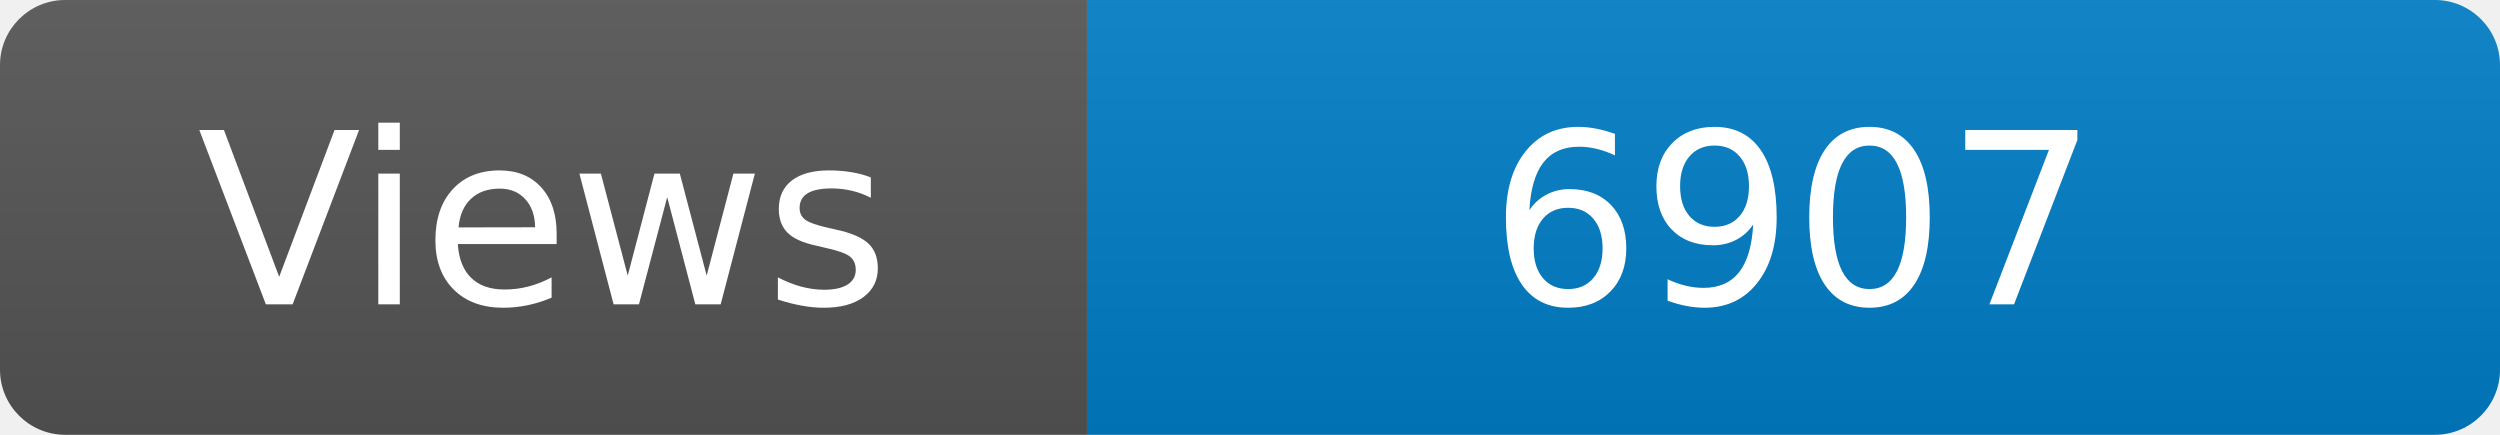
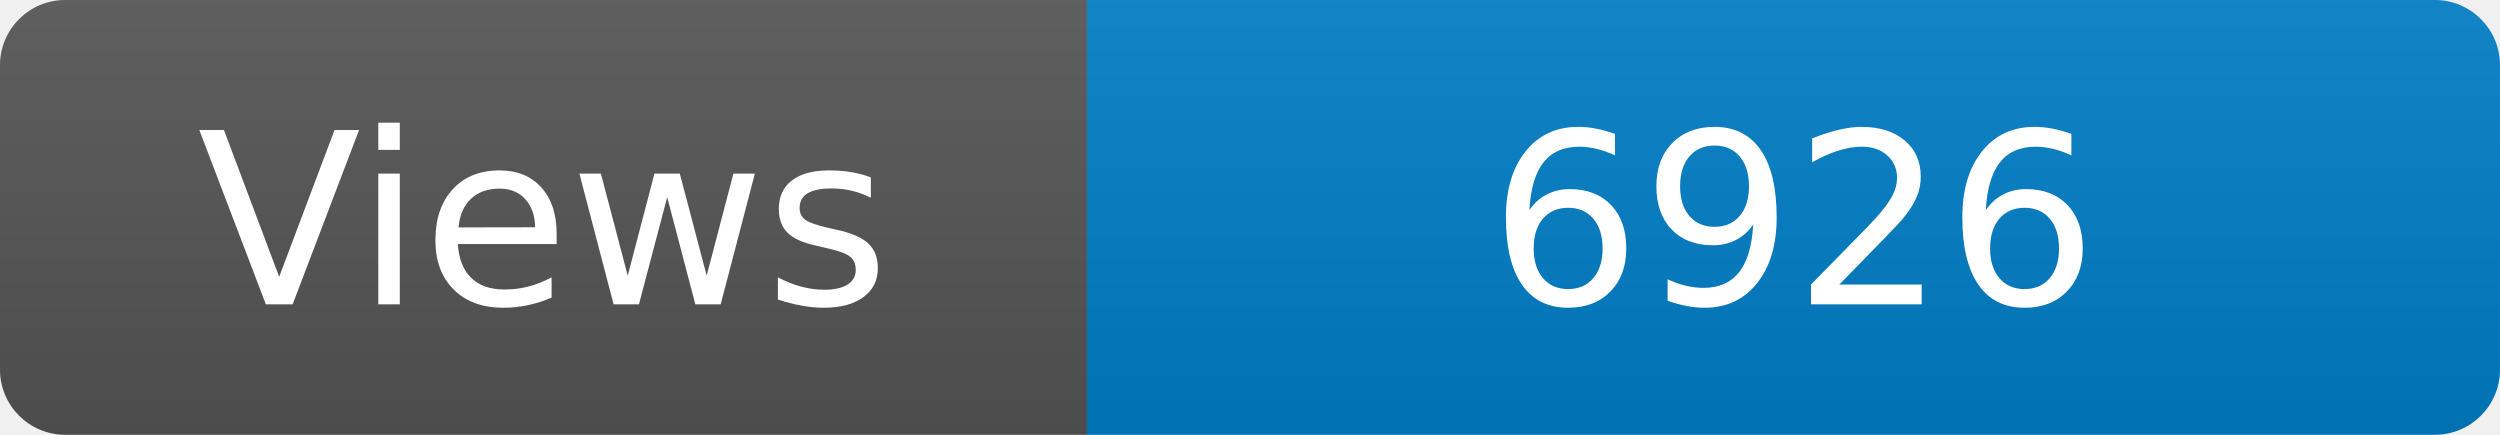
<svg xmlns="http://www.w3.org/2000/svg" width="115" height="20" role="img" aria-label="Maintained?: yes">
  <linearGradient id="s" x2="0" y2="100%">
    <stop offset="0" stop-color="#bbb" stop-opacity=".1" />
    <stop offset="1" stop-opacity=".1" />
  </linearGradient>
  <clipPath id="r">
    <rect width="115" height="20" rx="3" fill="#fff" />
  </clipPath>
  <g clip-path="url(#r)">
    <rect width="50" height="20" fill="#555" />
    <rect x="50" width="160" height="20" fill="#007ec6" />
    <rect width="115" height="20" fill="url(#s)" />
  </g>
  <g fill="#fff" text-anchor="middle" font-family="Verdana,Geneva,DejaVu Sans,sans-serif" font-size="110">
    <text x="250" y="140" transform="scale(.1)" fill="#fff">Views</text>
-     <text x="825" y="140" transform="scale(.1)" fill="#fff">6907</text>
+     <text x="825" y="140" transform="scale(.1)" fill="#fff">6926</text>
  </g>
</svg>
